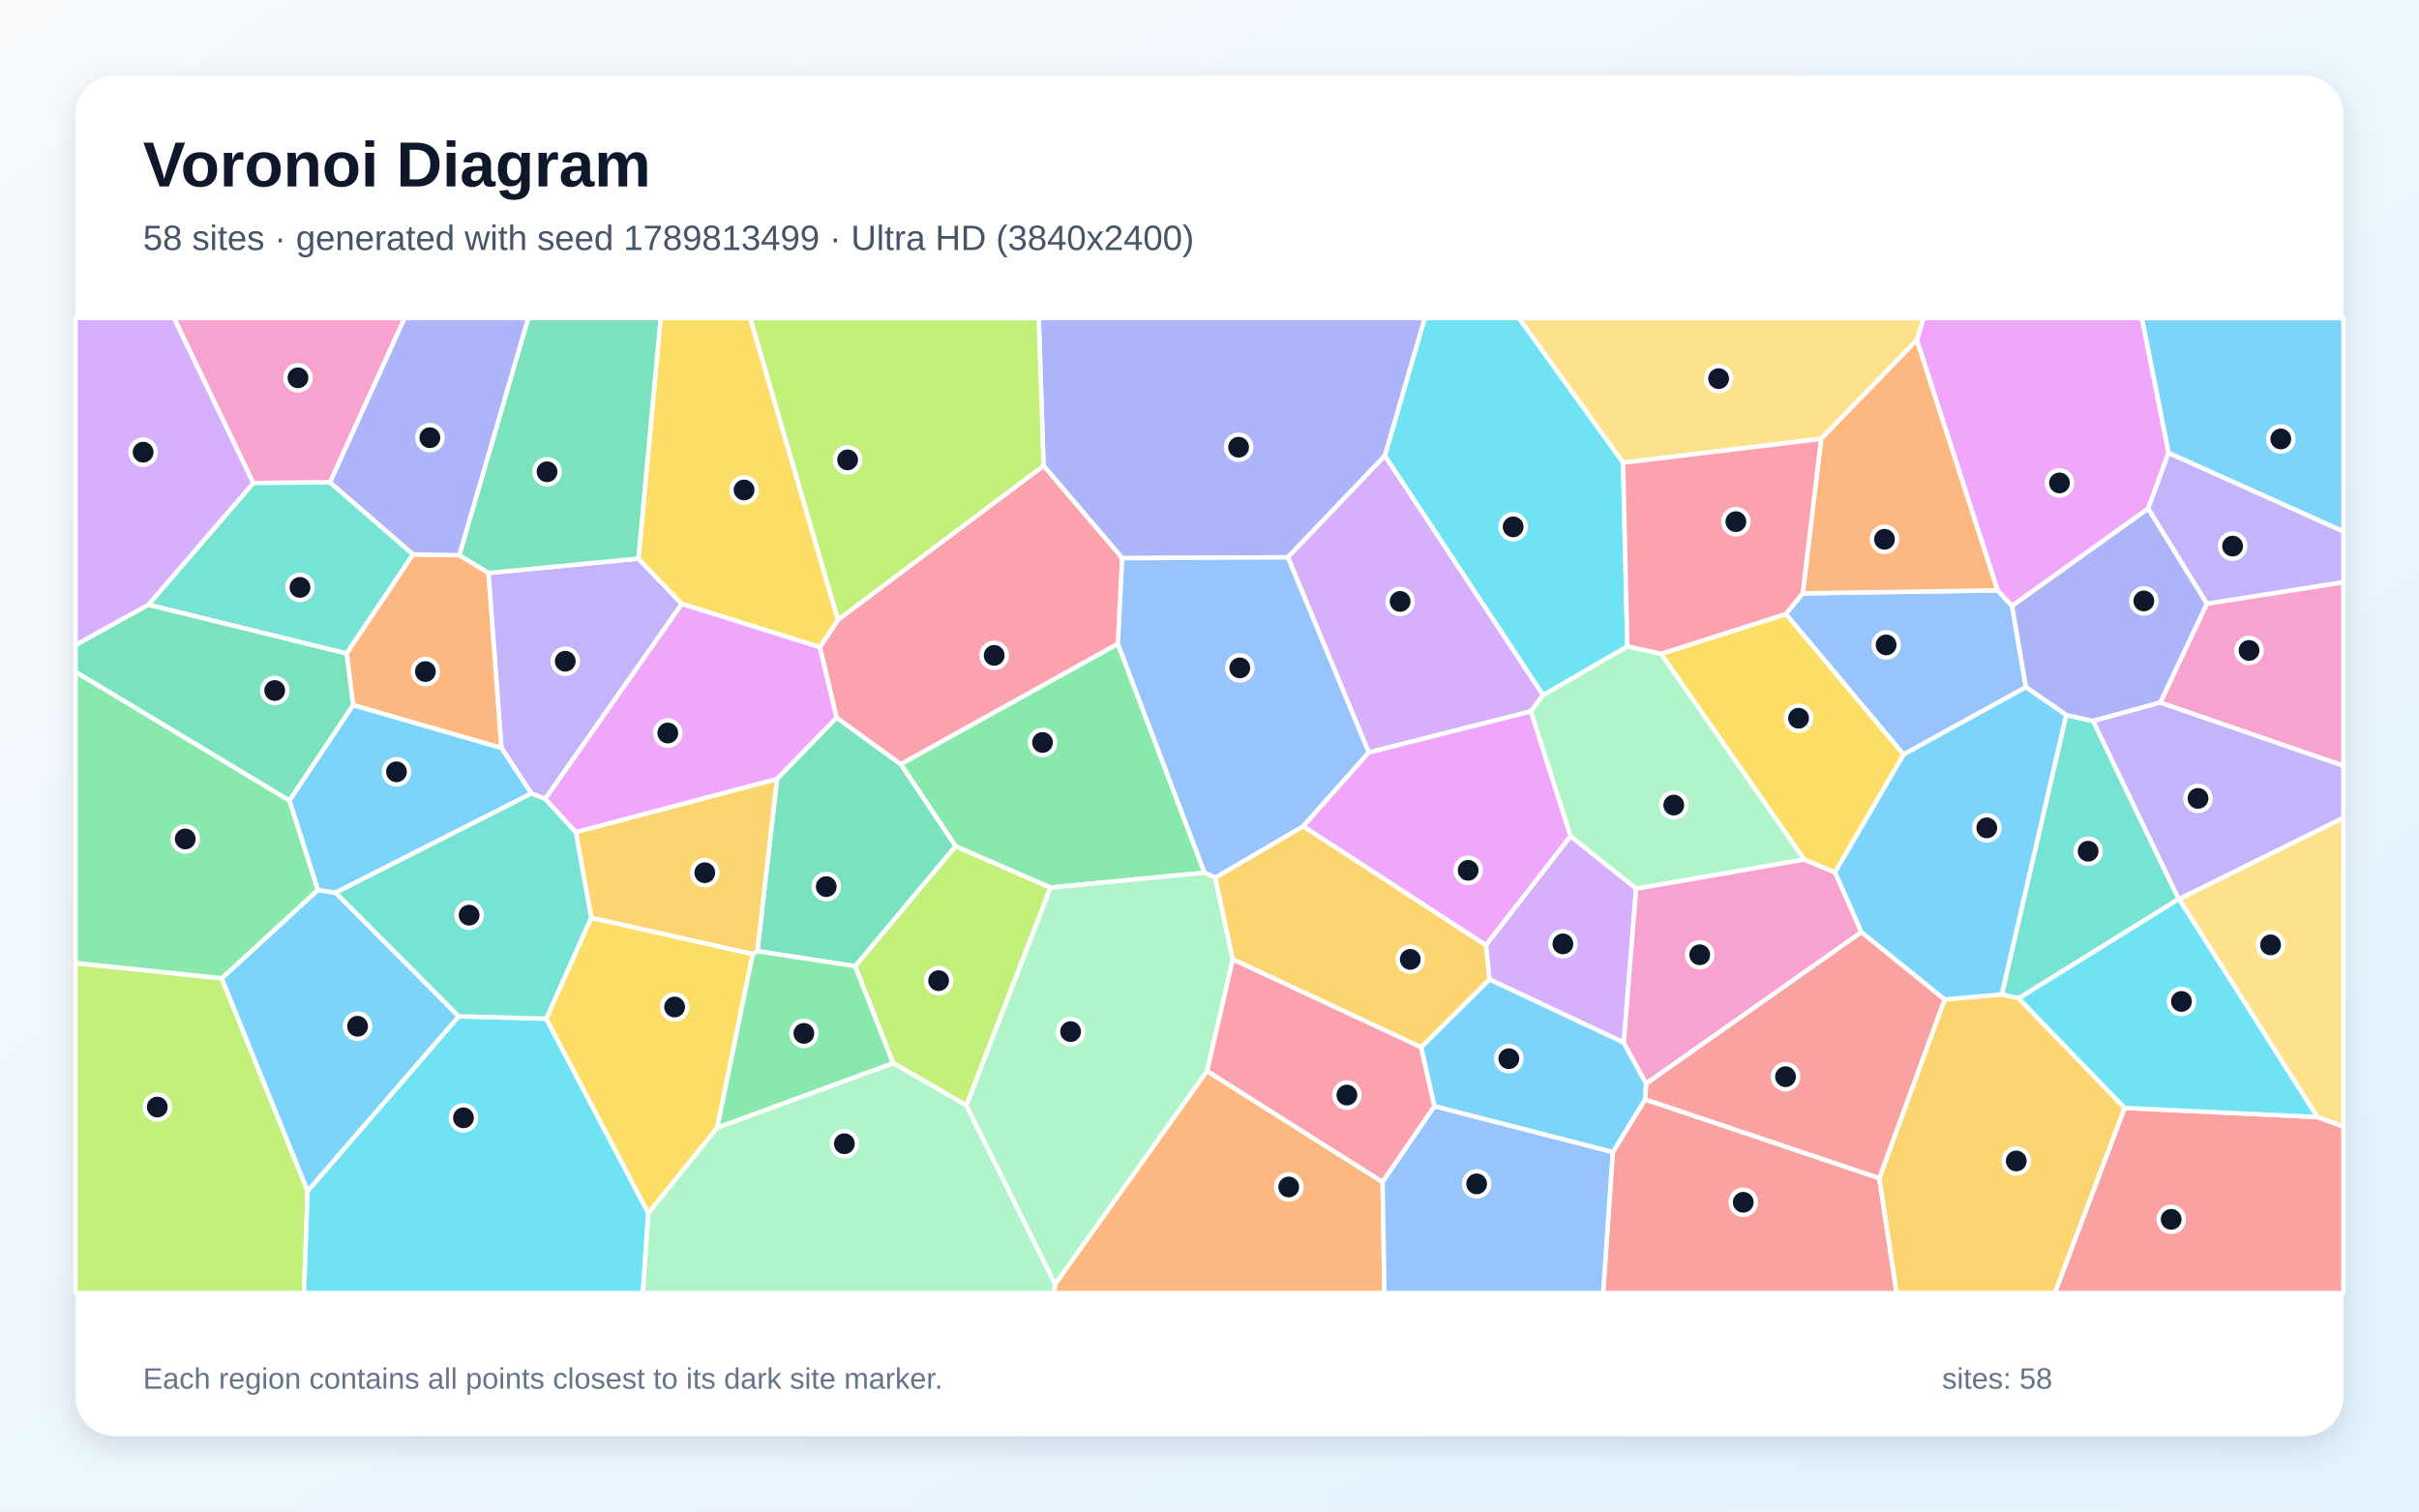
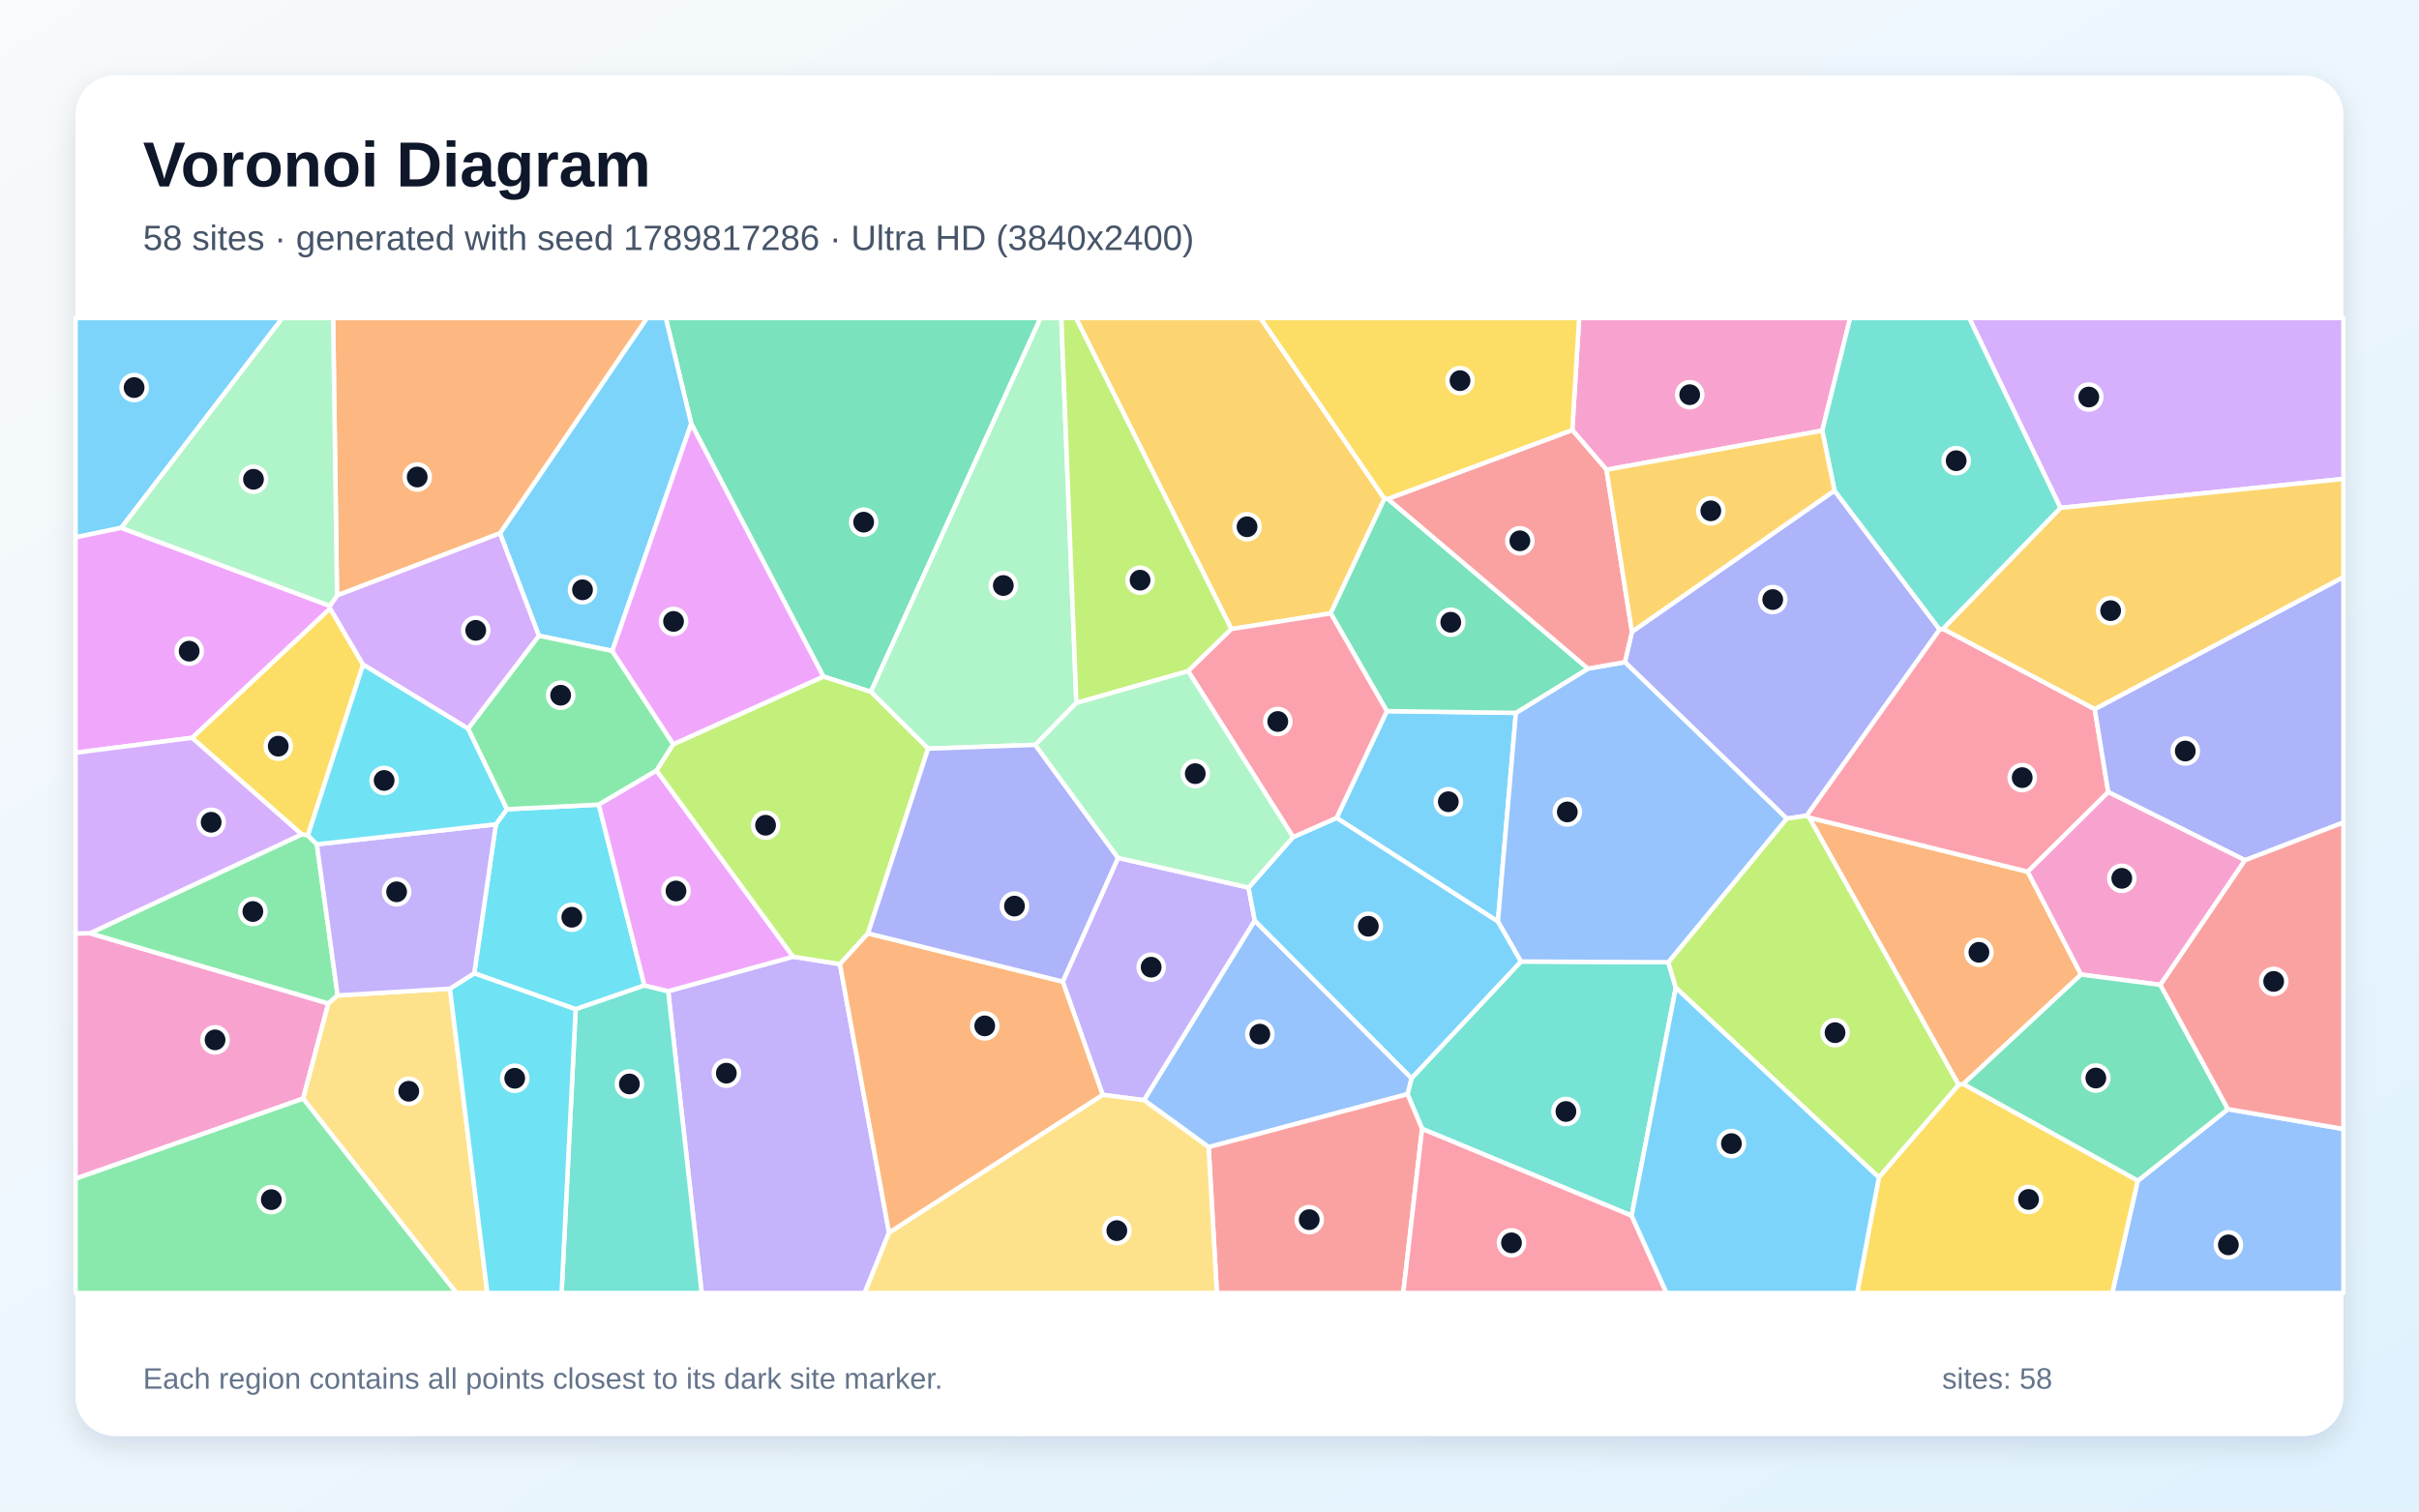
<svg xmlns="http://www.w3.org/2000/svg" width="3840" height="2400" viewBox="0 0 3840 2400" role="img" aria-labelledby="title description">
  <defs>
    <linearGradient id="background" x1="0" y1="0" x2="1" y2="1">
      <stop stop-color="#F8FAFC" />
      <stop offset="1" stop-color="#E0F2FE" />
    </linearGradient>
    <filter id="shadow" x="-5%" y="-5%" width="110%" height="110%">
      <feDropShadow dx="0" dy="15" stdDeviation="22" flood-color="#0F172A" flood-opacity=".12" />
    </filter>
  </defs>
  <rect width="3840" height="2400" fill="url(#background)" />
  <rect x="120" y="120" width="3600" height="2160" rx="63" fill="#FFFFFF" filter="url(#shadow)" />
  <g font-family="Arial, sans-serif">
    <text x="227" y="296" font-size="101" font-weight="700" fill="#0F172A">Voronoi Diagram</text>
-     <text x="227" y="397" font-size="56" fill="#475569">58 sites · generated with seed 1789813499 · Ultra HD (3840x2400)</text>
+     <text x="227" y="397" font-size="56" fill="#475569">58 sites · generated with seed 1789817286 · Ultra HD (3840x2400)</text>
  </g>
  <g stroke="#FFFFFF" stroke-width="7" stroke-linejoin="round">
-     <polygon points="3442.4,719.2 3399.9,505.0 3720.0,505.0 3720.0,844.0" fill="#38BDF8" fill-opacity="0.65" />
-     <polygon points="775.3,909.8 1013.4,886.9 1082.4,958.9 865.6,1268.4 843.5,1260.0 795.9,1187.4" fill="#A78BFA" fill-opacity="0.65" />
-     <polygon points="3429.2,1115.6 3503.2,958.5 3720.0,924.3 3720.0,1215.9" fill="#F472B6" fill-opacity="0.65" />
-     <polygon points="1674.7,2039.2 1916.0,1700.5 2194.8,1876.8 2197.7,2053.0 1673.4,2053.0" fill="#FB923C" fill-opacity="0.65" />
-     <polygon points="1138.5,1790.8 1029.1,1926.5 866.9,1617.5 938.5,1457.2 1195.0,1514.8" fill="#FACC15" fill-opacity="0.65" />
-     <polygon points="1774.6,1022.1 1912.1,1385.7 1667.4,1409.4 1516.9,1343.8 1429.8,1213.3" fill="#4ADE80" fill-opacity="0.65" />
-     <polygon points="3458.6,1427.5 3204.6,1585.2 3177.7,1578.9 3279.9,1135.3 3322.8,1144.8" fill="#2DD4BF" fill-opacity="0.65" />
-     <polygon points="3216.0,1091.1 3021.7,1198.0 2834.8,975.0 2861.7,942.1 3171.0,937.4 3194.0,962.1" fill="#60A5FA" fill-opacity="0.65" />
-     <polygon points="3194.0,962.1 3171.0,937.4 3042.8,539.9 3053.5,505.0 3399.9,505.0 3442.4,719.2 3410.0,807.7" fill="#E879F9" fill-opacity="0.65" />
-     <polygon points="1357.6,1534.1 1202.2,1510.3 1233.5,1236.7 1328.0,1139.3 1429.8,1213.3 1516.9,1343.8" fill="#34D399" fill-opacity="0.65" />
-     <polygon points="2560.2,1829.4 2611.5,1745.6 2983.2,1870.6 3010.8,2053.0 2544.8,2053.0" fill="#F87171" fill-opacity="0.65" />
-     <polygon points="2198.5,723.6 2044.4,884.9 1781.5,886.3 1656.5,739.5 1648.9,505.0 2261.9,505.0" fill="#818CF8" fill-opacity="0.65" />
-     <polygon points="2983.2,1870.6 3086.8,1587.0 3177.7,1578.9 3204.6,1585.2 3372.8,1759.2 3262.1,2053.0 3010.8,2053.0" fill="#FBBF24" fill-opacity="0.65" />
-     <polygon points="120.0,1529.1 352.0,1553.3 488.3,1891.0 482.7,2053.0 120.0,2053.0" fill="#A3E635" fill-opacity="0.65" />
-     <polygon points="2449.6,1103.5 2430.1,1129.6 2172.8,1194.8 2044.4,884.9 2198.5,723.6" fill="#C084FC" fill-opacity="0.65" />
-     <polygon points="1301.4,1027.6 1330.2,984.1 1656.5,739.5 1781.5,886.3 1774.6,1022.1 1429.8,1213.3 1328.0,1139.3" fill="#FB7185" fill-opacity="0.65" />
-     <polygon points="488.3,1891.0 728.2,1613.7 866.9,1617.5 1029.1,1926.5 1020.5,2053.0 482.7,2053.0" fill="#22D3EE" fill-opacity="0.65" />
-     <polygon points="2636.9,1038.0 2864.2,1364.8 2597.3,1411.1 2493.1,1327.9 2430.1,1129.6 2449.6,1103.5 2583.3,1026.3" fill="#86EFAC" fill-opacity="0.65" />
-     <polygon points="3042.8,539.9 2890.9,696.8 2576.5,734.7 2410.9,505.0 3053.5,505.0" fill="#FCD34D" fill-opacity="0.65" />
-     <polygon points="728.2,1613.7 488.3,1891.0 352.0,1553.3 504.5,1413.1 532.8,1417.4" fill="#38BDF8" fill-opacity="0.65" />
-     <polygon points="532.8,1417.4 504.5,1413.1 459.3,1270.9 560.5,1119.4 795.9,1187.4 843.5,1260.0" fill="#38BDF8" fill-opacity="0.65" />
-     <polygon points="3503.2,958.5 3410.0,807.7 3442.4,719.2 3720.0,844.0 3720.0,924.3" fill="#A78BFA" fill-opacity="0.65" />
-     <polygon points="523.9,765.8 402.0,767.0 276.1,505.0 642.4,505.0" fill="#F472B6" fill-opacity="0.65" />
-     <polygon points="2890.9,696.8 3042.8,539.9 3171.0,937.4 2861.7,942.1" fill="#FB923C" fill-opacity="0.65" />
-     <polygon points="1330.2,984.1 1301.4,1027.6 1082.4,958.9 1013.4,886.9 1048.7,505.0 1191.0,505.0" fill="#FACC15" fill-opacity="0.65" />
-     <polygon points="459.3,1270.9 504.5,1413.1 352.0,1553.3 120.0,1529.1 120.0,1066.6" fill="#4ADE80" fill-opacity="0.65" />
-     <polygon points="655.8,880.2 550.2,1037.7 235.4,960.3 402.0,767.0 523.9,765.8" fill="#2DD4BF" fill-opacity="0.65" />
-     <polygon points="1781.5,886.3 2044.4,884.9 2172.8,1194.8 2068.7,1312.1 1929.3,1393.7 1912.1,1385.7 1774.6,1022.1" fill="#60A5FA" fill-opacity="0.65" />
-     <polygon points="2068.7,1312.1 2172.8,1194.8 2430.1,1129.6 2493.1,1327.9 2358.8,1500.9" fill="#E879F9" fill-opacity="0.65" />
-     <polygon points="1013.4,886.9 775.3,909.8 729.0,881.6 838.5,505.0 1048.7,505.0" fill="#34D399" fill-opacity="0.65" />
-     <polygon points="3372.8,1759.2 3678.5,1773.6 3720.0,1788.7 3720.0,2053.0 3262.1,2053.0" fill="#F87171" fill-opacity="0.65" />
-     <polygon points="3322.8,1144.8 3279.9,1135.3 3216.0,1091.1 3194.0,962.1 3410.0,807.7 3503.2,958.5 3429.2,1115.6" fill="#818CF8" fill-opacity="0.65" />
-     <polygon points="1233.5,1236.7 1202.2,1510.3 1195.0,1514.8 938.5,1457.2 914.0,1321.2" fill="#FBBF24" fill-opacity="0.65" />
-     <polygon points="1656.5,739.5 1330.2,984.1 1191.0,505.0 1648.9,505.0" fill="#A3E635" fill-opacity="0.65" />
-     <polygon points="2577.7,1655.5 2364.3,1555.1 2358.8,1500.9 2493.1,1327.9 2597.3,1411.1" fill="#C084FC" fill-opacity="0.65" />
-     <polygon points="1956.8,1523.0 2256.0,1662.6 2277.2,1756.6 2194.8,1876.8 1916.0,1700.5" fill="#FB7185" fill-opacity="0.65" />
-     <polygon points="2576.5,734.7 2583.3,1026.3 2449.6,1103.5 2198.5,723.6 2261.9,505.0 2410.9,505.0" fill="#22D3EE" fill-opacity="0.65" />
-     <polygon points="1533.9,1755.1 1667.4,1409.4 1912.1,1385.7 1929.3,1393.7 1956.8,1523.0 1916.0,1700.5 1674.7,2039.2" fill="#86EFAC" fill-opacity="0.65" />
-     <polygon points="3678.5,1773.6 3459.0,1427.5 3720.0,1298.3 3720.0,1788.7" fill="#FCD34D" fill-opacity="0.65" />
-     <polygon points="3086.8,1587.0 2954.8,1480.2 2912.7,1385.0 3021.7,1198.0 3216.0,1091.1 3279.9,1135.3 3177.7,1578.9" fill="#38BDF8" fill-opacity="0.65" />
-     <polygon points="2277.2,1756.6 2256.0,1662.6 2364.3,1555.1 2577.7,1655.5 2613.2,1720.6 2611.5,1745.6 2560.2,1829.4" fill="#38BDF8" fill-opacity="0.65" />
-     <polygon points="3459.0,1427.5 3458.6,1427.5 3322.8,1144.8 3429.2,1115.6 3720.0,1215.9 3720.0,1298.3" fill="#A78BFA" fill-opacity="0.65" />
-     <polygon points="2912.7,1385.0 2954.8,1480.2 2613.2,1720.6 2577.7,1655.5 2597.3,1411.1 2864.2,1364.8" fill="#F472B6" fill-opacity="0.65" />
-     <polygon points="560.5,1119.4 550.2,1037.7 655.8,880.2 729.0,881.6 775.3,909.8 795.9,1187.4" fill="#FB923C" fill-opacity="0.65" />
-     <polygon points="2912.7,1385.0 2864.2,1364.8 2636.9,1038.0 2834.8,975.0 3021.7,1198.0" fill="#FACC15" fill-opacity="0.65" />
-     <polygon points="1138.5,1790.8 1195.0,1514.8 1202.2,1510.3 1357.6,1534.1 1417.9,1688.1" fill="#4ADE80" fill-opacity="0.65" />
-     <polygon points="728.2,1613.7 532.8,1417.4 843.5,1260.0 865.6,1268.4 914.0,1321.2 938.5,1457.2 866.9,1617.5" fill="#2DD4BF" fill-opacity="0.65" />
-     <polygon points="2194.8,1876.8 2277.2,1756.6 2560.2,1829.4 2544.8,2053.0 2197.7,2053.0" fill="#60A5FA" fill-opacity="0.65" />
-     <polygon points="1301.4,1027.6 1328.0,1139.3 1233.5,1236.7 914.0,1321.2 865.6,1268.4 1082.4,958.9" fill="#E879F9" fill-opacity="0.65" />
-     <polygon points="235.4,960.3 550.2,1037.7 560.5,1119.4 459.3,1270.9 120.0,1066.6 120.0,1024.0" fill="#34D399" fill-opacity="0.65" />
-     <polygon points="2954.8,1480.2 3086.8,1587.0 2983.2,1870.6 2611.5,1745.6 2613.2,1720.6" fill="#F87171" fill-opacity="0.65" />
-     <polygon points="729.0,881.6 655.8,880.2 523.9,765.8 642.4,505.0 838.5,505.0" fill="#818CF8" fill-opacity="0.65" />
-     <polygon points="2358.8,1500.9 2364.3,1555.1 2256.0,1662.6 1956.8,1523.0 1929.3,1393.7 2068.7,1312.1" fill="#FBBF24" fill-opacity="0.65" />
-     <polygon points="1417.9,1688.1 1357.6,1534.1 1516.9,1343.8 1667.4,1409.4 1533.9,1755.1" fill="#A3E635" fill-opacity="0.65" />
-     <polygon points="402.0,767.0 235.4,960.3 120.0,1024.0 120.0,505.0 276.1,505.0" fill="#C084FC" fill-opacity="0.65" />
-     <polygon points="2576.5,734.7 2890.9,696.8 2861.7,942.1 2834.8,975.0 2636.9,1038.0 2583.3,1026.3" fill="#FB7185" fill-opacity="0.65" />
-     <polygon points="3459.0,1427.5 3678.5,1773.6 3372.8,1759.2 3204.6,1585.2 3458.6,1427.5" fill="#22D3EE" fill-opacity="0.65" />
-     <polygon points="1029.1,1926.5 1138.5,1790.8 1417.9,1688.1 1533.9,1755.1 1674.7,2039.2 1673.4,2053.0 1020.5,2053.0" fill="#86EFAC" fill-opacity="0.65" />
+     <polygon points="192.5,838.1 120.0,853.2 120.0,505.0 448.4,505.0" fill="#38BDF8" fill-opacity="0.65" />
+     <polygon points="1750.4,1738.3 1687.0,1558.6 1774.8,1362.1 1982.0,1409.3 1991.9,1461.8 1816.2,1746.9" fill="#A78BFA" fill-opacity="0.65" />
+     <polygon points="120.0,1871.6 120.0,1482.2 142.8,1481.8 521.3,1593.3 481.2,1744.4" fill="#F472B6" fill-opacity="0.65" />
+     <polygon points="3303.5,1547.4 3116.7,1721.2 3109.2,1722.7 2871.9,1298.1 3218.9,1384.1" fill="#FB923C" fill-opacity="0.65" />
+     <polygon points="576.4,1055.3 488.8,1326.4 478.8,1324.8 304.8,1171.5 524.0,966.0" fill="#FACC15" fill-opacity="0.65" />
+     <polygon points="503.0,1340.6 536.0,1580.6 521.3,1593.3 142.8,1481.8 478.8,1324.8 488.8,1326.4" fill="#4ADE80" fill-opacity="0.65" />
+     <polygon points="2590.1,1930.3 2257.5,1792.4 2234.3,1737.3 2240.7,1711.9 2414.3,1526.7 2648.3,1527.8 2660.2,1568.4" fill="#2DD4BF" fill-opacity="0.65" />
+     <polygon points="1918.6,1821.4 1816.2,1746.9 1991.9,1461.8 2240.7,1711.9 2234.3,1737.3" fill="#60A5FA" fill-opacity="0.65" />
+     <polygon points="523.7,962.0 524.0,966.0 304.8,1171.5 120.0,1195.2 120.0,853.2 192.5,838.1" fill="#E879F9" fill-opacity="0.65" />
+     <polygon points="1382.4,1098.5 1307.0,1074.2 1097.3,672.8 1056.9,505.0 1651.8,505.0" fill="#34D399" fill-opacity="0.65" />
+     <polygon points="1918.6,1821.4 2234.3,1737.3 2257.5,1792.4 2227.6,2053.0 1931.7,2053.0" fill="#F87171" fill-opacity="0.65" />
+     <polygon points="2579.4,1051.4 2590.6,1003.1 2912.1,778.9 3079.1,999.5 2868.0,1295.2 2836.3,1299.8" fill="#818CF8" fill-opacity="0.65" />
+     <polygon points="2197.7,791.9 2112.4,973.9 1954.7,998.8 1708.0,505.0 2000.9,505.0" fill="#FBBF24" fill-opacity="0.65" />
+     <polygon points="2660.2,1568.4 2648.3,1527.8 2836.3,1299.8 2868.0,1295.2 2871.9,1298.1 3109.2,1722.7 2982.6,1869.6" fill="#A3E635" fill-opacity="0.65" />
+     <polygon points="3270.8,806.4 3126.0,505.0 3720.0,505.0 3720.0,760.4" fill="#C084FC" fill-opacity="0.65" />
+     <polygon points="3084.4,998.4 3325.3,1125.9 3346.7,1257.7 3218.9,1384.1 2871.9,1298.1 2868.0,1295.2 3079.1,999.5" fill="#FB7185" fill-opacity="0.65" />
+     <polygon points="1023.0,1564.7 913.8,1602.5 752.8,1545.4 787.2,1308.8 804.6,1284.9 950.5,1277.6" fill="#22D3EE" fill-opacity="0.65" />
+     <polygon points="1708.7,1116.1 1643.4,1182.7 1473.3,1188.7 1382.4,1098.5 1651.8,505.0 1684.8,505.0" fill="#86EFAC" fill-opacity="0.65" />
+     <polygon points="481.2,1744.4 521.3,1593.3 536.0,1580.6 714.3,1569.8 773.6,2053.0 724.5,2053.0" fill="#FCD34D" fill-opacity="0.65" />
+     <polygon points="972.0,1033.6 855.4,1009.4 793.6,846.8 1026.9,505.0 1056.9,505.0 1097.3,672.8" fill="#38BDF8" fill-opacity="0.65" />
+     <polygon points="2201.5,1129.1 2406.4,1131.9 2377.8,1463.2 2121.7,1298.7" fill="#38BDF8" fill-opacity="0.65" />
+     <polygon points="1060.7,1573.8 1259.0,1519.0 1333.3,1530.8 1411.3,1957.1 1372.6,2053.0 1113.9,2053.0" fill="#A78BFA" fill-opacity="0.65" />
+     <polygon points="2892.7,683.8 2550.2,745.9 2495.9,682.8 2506.8,505.0 2937.0,505.0" fill="#F472B6" fill-opacity="0.65" />
+     <polygon points="793.6,846.8 535.0,945.5 528.8,505.0 1026.9,505.0" fill="#FB923C" fill-opacity="0.65" />
+     <polygon points="2982.6,1869.6 3109.2,1722.7 3116.7,1721.2 3393.8,1874.7 3353.3,2053.0 2948.1,2053.0" fill="#FACC15" fill-opacity="0.65" />
+     <polygon points="1068.8,1181.7 1042.3,1223.5 950.5,1277.6 804.6,1284.9 742.9,1156.9 855.4,1009.4 972.0,1033.6" fill="#4ADE80" fill-opacity="0.65" />
+     <polygon points="913.8,1602.5 1023.0,1564.7 1060.7,1573.8 1113.9,2053.0 891.5,2053.0" fill="#2DD4BF" fill-opacity="0.65" />
+     <polygon points="2648.3,1527.8 2414.3,1526.7 2377.8,1463.2 2406.4,1131.9 2520.8,1061.6 2579.4,1051.4 2836.3,1299.8" fill="#60A5FA" fill-opacity="0.65" />
+     <polygon points="1259.0,1519.0 1060.7,1573.8 1023.0,1564.7 950.5,1277.6 1042.3,1223.5" fill="#E879F9" fill-opacity="0.65" />
+     <polygon points="2203.1,792.1 2520.8,1061.6 2406.4,1131.9 2201.5,1129.1 2112.4,973.9 2197.7,791.9" fill="#34D399" fill-opacity="0.65" />
+     <polygon points="2495.9,682.8 2550.2,745.9 2590.6,1003.1 2579.4,1051.4 2520.8,1061.6 2203.1,792.1" fill="#F87171" fill-opacity="0.65" />
+     <polygon points="3563.8,1365.9 3346.7,1257.7 3325.3,1125.9 3720.0,916.2 3720.0,1306.0" fill="#818CF8" fill-opacity="0.65" />
+     <polygon points="3325.3,1125.9 3084.4,998.4 3270.8,806.4 3720.0,760.4 3720.0,916.2" fill="#FBBF24" fill-opacity="0.65" />
+     <polygon points="1377.9,1482.0 1333.3,1530.8 1259.0,1519.0 1042.3,1223.5 1068.8,1181.7 1307.0,1074.2 1382.4,1098.5 1473.3,1188.7" fill="#A3E635" fill-opacity="0.65" />
+     <polygon points="535.0,945.5 793.6,846.8 855.4,1009.4 742.9,1156.9 576.4,1055.3 524.0,966.0 523.7,962.0" fill="#C084FC" fill-opacity="0.65" />
+     <polygon points="2257.5,1792.4 2590.1,1930.3 2645.5,2053.0 2227.6,2053.0" fill="#FB7185" fill-opacity="0.65" />
+     <polygon points="714.3,1569.8 752.8,1545.4 913.8,1602.5 891.5,2053.0 773.6,2053.0" fill="#22D3EE" fill-opacity="0.65" />
+     <polygon points="535.0,945.5 523.7,962.0 192.5,838.1 448.4,505.0 528.8,505.0" fill="#86EFAC" fill-opacity="0.65" />
+     <polygon points="1411.3,1957.1 1750.4,1738.3 1816.2,1746.9 1918.6,1821.4 1931.7,2053.0 1372.6,2053.0" fill="#FCD34D" fill-opacity="0.65" />
+     <polygon points="2052.7,1329.1 2121.7,1298.7 2377.8,1463.2 2414.3,1526.7 2240.7,1711.9 1991.9,1461.8 1982.0,1409.3" fill="#38BDF8" fill-opacity="0.65" />
+     <polygon points="2590.1,1930.3 2660.2,1568.4 2982.6,1869.6 2948.1,2053.0 2645.5,2053.0" fill="#38BDF8" fill-opacity="0.65" />
+     <polygon points="787.2,1308.8 752.8,1545.4 714.3,1569.8 536.0,1580.6 503.0,1340.6" fill="#A78BFA" fill-opacity="0.65" />
+     <polygon points="3429.5,1563.8 3303.5,1547.4 3218.9,1384.1 3346.7,1257.7 3563.8,1365.9" fill="#F472B6" fill-opacity="0.65" />
+     <polygon points="1411.3,1957.1 1333.3,1530.8 1377.9,1482.0 1687.0,1558.6 1750.4,1738.3" fill="#FB923C" fill-opacity="0.65" />
+     <polygon points="2495.9,682.8 2203.1,792.1 2197.7,791.9 2000.9,505.0 2506.8,505.0" fill="#FACC15" fill-opacity="0.65" />
+     <polygon points="120.0,1871.6 481.2,1744.4 724.5,2053.0 120.0,2053.0" fill="#4ADE80" fill-opacity="0.65" />
+     <polygon points="3270.8,806.4 3084.4,998.4 3079.1,999.5 2912.1,778.9 2892.7,683.8 2937.0,505.0 3126.0,505.0" fill="#2DD4BF" fill-opacity="0.65" />
+     <polygon points="3393.8,1874.7 3536.7,1761.1 3720.0,1792.6 3720.0,2053.0 3353.3,2053.0" fill="#60A5FA" fill-opacity="0.65" />
+     <polygon points="1068.8,1181.7 972.0,1033.6 1097.3,672.8 1307.0,1074.2" fill="#E879F9" fill-opacity="0.65" />
+     <polygon points="3536.7,1761.1 3393.8,1874.7 3116.7,1721.2 3303.5,1547.4 3429.5,1563.8" fill="#34D399" fill-opacity="0.65" />
+     <polygon points="3536.7,1761.1 3429.5,1563.8 3563.8,1365.9 3720.0,1306.0 3720.0,1792.6" fill="#F87171" fill-opacity="0.65" />
+     <polygon points="1377.9,1482.0 1473.3,1188.7 1643.4,1182.7 1774.8,1362.1 1687.0,1558.6" fill="#818CF8" fill-opacity="0.65" />
+     <polygon points="2550.2,745.9 2892.7,683.8 2912.1,778.9 2590.6,1003.1" fill="#FBBF24" fill-opacity="0.65" />
+     <polygon points="1954.7,998.8 1886.1,1065.6 1708.7,1116.1 1684.8,505.0 1708.0,505.0" fill="#A3E635" fill-opacity="0.65" />
+     <polygon points="304.8,1171.5 478.8,1324.8 142.8,1481.8 120.0,1482.2 120.0,1195.2" fill="#C084FC" fill-opacity="0.65" />
+     <polygon points="1886.1,1065.6 1954.7,998.8 2112.4,973.9 2201.5,1129.1 2121.7,1298.7 2052.7,1329.1" fill="#FB7185" fill-opacity="0.65" />
+     <polygon points="742.9,1156.9 804.6,1284.9 787.2,1308.8 503.0,1340.6 488.8,1326.4 576.4,1055.3" fill="#22D3EE" fill-opacity="0.65" />
+     <polygon points="1643.4,1182.7 1708.7,1116.1 1886.1,1065.6 2052.7,1329.1 1982.0,1409.3 1774.8,1362.1" fill="#86EFAC" fill-opacity="0.65" />
  </g>
  <g>
-     <circle cx="3620.6" cy="697.0" r="20" fill="#0F172A" stroke="#FFFFFF" stroke-width="7" />
-     <circle cx="897.3" cy="1049.9" r="20" fill="#0F172A" stroke="#FFFFFF" stroke-width="7" />
-     <circle cx="3570.2" cy="1032.8" r="20" fill="#0F172A" stroke="#FFFFFF" stroke-width="7" />
-     <circle cx="2045.8" cy="1884.7" r="20" fill="#0F172A" stroke="#FFFFFF" stroke-width="7" />
-     <circle cx="1070.9" cy="1598.9" r="20" fill="#0F172A" stroke="#FFFFFF" stroke-width="7" />
-     <circle cx="1654.9" cy="1178.9" r="20" fill="#0F172A" stroke="#FFFFFF" stroke-width="7" />
-     <circle cx="3314.8" cy="1351.6" r="20" fill="#0F172A" stroke="#FFFFFF" stroke-width="7" />
-     <circle cx="2994.1" cy="1024.0" r="20" fill="#0F172A" stroke="#FFFFFF" stroke-width="7" />
-     <circle cx="3269.3" cy="766.8" r="20" fill="#0F172A" stroke="#FFFFFF" stroke-width="7" />
-     <circle cx="1311.6" cy="1407.8" r="20" fill="#0F172A" stroke="#FFFFFF" stroke-width="7" />
-     <circle cx="2767.3" cy="1909.0" r="20" fill="#0F172A" stroke="#FFFFFF" stroke-width="7" />
-     <circle cx="1966.2" cy="710.1" r="20" fill="#0F172A" stroke="#FFFFFF" stroke-width="7" />
-     <circle cx="3200.7" cy="1843.4" r="20" fill="#0F172A" stroke="#FFFFFF" stroke-width="7" />
-     <circle cx="249.7" cy="1757.8" r="20" fill="#0F172A" stroke="#FFFFFF" stroke-width="7" />
-     <circle cx="2222.6" cy="955.0" r="20" fill="#0F172A" stroke="#FFFFFF" stroke-width="7" />
-     <circle cx="1578.2" cy="1040.6" r="20" fill="#0F172A" stroke="#FFFFFF" stroke-width="7" />
-     <circle cx="735.7" cy="1774.9" r="20" fill="#0F172A" stroke="#FFFFFF" stroke-width="7" />
-     <circle cx="2657.0" cy="1278.3" r="20" fill="#0F172A" stroke="#FFFFFF" stroke-width="7" />
-     <circle cx="2728.2" cy="601.2" r="20" fill="#0F172A" stroke="#FFFFFF" stroke-width="7" />
-     <circle cx="567.6" cy="1629.5" r="20" fill="#0F172A" stroke="#FFFFFF" stroke-width="7" />
-     <circle cx="629.4" cy="1225.5" r="20" fill="#0F172A" stroke="#FFFFFF" stroke-width="7" />
-     <circle cx="3544.1" cy="867.1" r="20" fill="#0F172A" stroke="#FFFFFF" stroke-width="7" />
-     <circle cx="473.0" cy="599.9" r="20" fill="#0F172A" stroke="#FFFFFF" stroke-width="7" />
-     <circle cx="2991.5" cy="856.3" r="20" fill="#0F172A" stroke="#FFFFFF" stroke-width="7" />
-     <circle cx="1181.2" cy="778.0" r="20" fill="#0F172A" stroke="#FFFFFF" stroke-width="7" />
-     <circle cx="294.1" cy="1332.1" r="20" fill="#0F172A" stroke="#FFFFFF" stroke-width="7" />
-     <circle cx="476.2" cy="932.7" r="20" fill="#0F172A" stroke="#FFFFFF" stroke-width="7" />
-     <circle cx="1968.1" cy="1060.5" r="20" fill="#0F172A" stroke="#FFFFFF" stroke-width="7" />
-     <circle cx="2330.6" cy="1381.9" r="20" fill="#0F172A" stroke="#FFFFFF" stroke-width="7" />
-     <circle cx="868.4" cy="749.1" r="20" fill="#0F172A" stroke="#FFFFFF" stroke-width="7" />
-     <circle cx="3446.6" cy="1936.1" r="20" fill="#0F172A" stroke="#FFFFFF" stroke-width="7" />
-     <circle cx="3403.2" cy="954.2" r="20" fill="#0F172A" stroke="#FFFFFF" stroke-width="7" />
-     <circle cx="1118.8" cy="1385.7" r="20" fill="#0F172A" stroke="#FFFFFF" stroke-width="7" />
-     <circle cx="1345.5" cy="730.2" r="20" fill="#0F172A" stroke="#FFFFFF" stroke-width="7" />
-     <circle cx="2481.0" cy="1498.7" r="20" fill="#0F172A" stroke="#FFFFFF" stroke-width="7" />
-     <circle cx="2138.1" cy="1738.8" r="20" fill="#0F172A" stroke="#FFFFFF" stroke-width="7" />
-     <circle cx="2402.0" cy="836.5" r="20" fill="#0F172A" stroke="#FFFFFF" stroke-width="7" />
-     <circle cx="1699.5" cy="1638.0" r="20" fill="#0F172A" stroke="#FFFFFF" stroke-width="7" />
-     <circle cx="3604.4" cy="1500.3" r="20" fill="#0F172A" stroke="#FFFFFF" stroke-width="7" />
-     <circle cx="3153.9" cy="1314.5" r="20" fill="#0F172A" stroke="#FFFFFF" stroke-width="7" />
-     <circle cx="2395.2" cy="1681.0" r="20" fill="#0F172A" stroke="#FFFFFF" stroke-width="7" />
-     <circle cx="3489.2" cy="1267.7" r="20" fill="#0F172A" stroke="#FFFFFF" stroke-width="7" />
-     <circle cx="2698.2" cy="1516.0" r="20" fill="#0F172A" stroke="#FFFFFF" stroke-width="7" />
-     <circle cx="675.3" cy="1066.3" r="20" fill="#0F172A" stroke="#FFFFFF" stroke-width="7" />
-     <circle cx="2855.1" cy="1140.4" r="20" fill="#0F172A" stroke="#FFFFFF" stroke-width="7" />
-     <circle cx="1276.1" cy="1640.8" r="20" fill="#0F172A" stroke="#FFFFFF" stroke-width="7" />
-     <circle cx="744.7" cy="1453.1" r="20" fill="#0F172A" stroke="#FFFFFF" stroke-width="7" />
-     <circle cx="2344.1" cy="1879.8" r="20" fill="#0F172A" stroke="#FFFFFF" stroke-width="7" />
-     <circle cx="1060.1" cy="1163.9" r="20" fill="#0F172A" stroke="#FFFFFF" stroke-width="7" />
-     <circle cx="436.1" cy="1096.4" r="20" fill="#0F172A" stroke="#FFFFFF" stroke-width="7" />
-     <circle cx="2834.4" cy="1709.6" r="20" fill="#0F172A" stroke="#FFFFFF" stroke-width="7" />
-     <circle cx="682.4" cy="695.0" r="20" fill="#0F172A" stroke="#FFFFFF" stroke-width="7" />
-     <circle cx="2238.7" cy="1523.3" r="20" fill="#0F172A" stroke="#FFFFFF" stroke-width="7" />
-     <circle cx="1490.0" cy="1557.1" r="20" fill="#0F172A" stroke="#FFFFFF" stroke-width="7" />
-     <circle cx="227.2" cy="718.0" r="20" fill="#0F172A" stroke="#FFFFFF" stroke-width="7" />
-     <circle cx="2755.6" cy="828.3" r="20" fill="#0F172A" stroke="#FFFFFF" stroke-width="7" />
-     <circle cx="3462.9" cy="1590.1" r="20" fill="#0F172A" stroke="#FFFFFF" stroke-width="7" />
-     <circle cx="1340.4" cy="1816.0" r="20" fill="#0F172A" stroke="#FFFFFF" stroke-width="7" />
+     <circle cx="212.9" cy="615.4" r="20" fill="#0F172A" stroke="#FFFFFF" stroke-width="7" />
+     <circle cx="1827.4" cy="1535.7" r="20" fill="#0F172A" stroke="#FFFFFF" stroke-width="7" />
+     <circle cx="341.4" cy="1651.1" r="20" fill="#0F172A" stroke="#FFFFFF" stroke-width="7" />
+     <circle cx="3141.4" cy="1512.1" r="20" fill="#0F172A" stroke="#FFFFFF" stroke-width="7" />
+     <circle cx="441.7" cy="1184.8" r="20" fill="#0F172A" stroke="#FFFFFF" stroke-width="7" />
+     <circle cx="401.4" cy="1447.3" r="20" fill="#0F172A" stroke="#FFFFFF" stroke-width="7" />
+     <circle cx="2485.8" cy="1764.8" r="20" fill="#0F172A" stroke="#FFFFFF" stroke-width="7" />
+     <circle cx="1999.9" cy="1642.0" r="20" fill="#0F172A" stroke="#FFFFFF" stroke-width="7" />
+     <circle cx="300.3" cy="1033.9" r="20" fill="#0F172A" stroke="#FFFFFF" stroke-width="7" />
+     <circle cx="1371.0" cy="829.1" r="20" fill="#0F172A" stroke="#FFFFFF" stroke-width="7" />
+     <circle cx="2078.3" cy="1936.6" r="20" fill="#0F172A" stroke="#FFFFFF" stroke-width="7" />
+     <circle cx="2814.1" cy="952.0" r="20" fill="#0F172A" stroke="#FFFFFF" stroke-width="7" />
+     <circle cx="1979.6" cy="836.4" r="20" fill="#0F172A" stroke="#FFFFFF" stroke-width="7" />
+     <circle cx="2913.0" cy="1639.7" r="20" fill="#0F172A" stroke="#FFFFFF" stroke-width="7" />
+     <circle cx="3315.8" cy="630.4" r="20" fill="#0F172A" stroke="#FFFFFF" stroke-width="7" />
+     <circle cx="3210.1" cy="1234.7" r="20" fill="#0F172A" stroke="#FFFFFF" stroke-width="7" />
+     <circle cx="907.7" cy="1456.4" r="20" fill="#0F172A" stroke="#FFFFFF" stroke-width="7" />
+     <circle cx="1592.7" cy="929.7" r="20" fill="#0F172A" stroke="#FFFFFF" stroke-width="7" />
+     <circle cx="648.9" cy="1732.7" r="20" fill="#0F172A" stroke="#FFFFFF" stroke-width="7" />
+     <circle cx="924.7" cy="936.5" r="20" fill="#0F172A" stroke="#FFFFFF" stroke-width="7" />
+     <circle cx="2299.1" cy="1273.0" r="20" fill="#0F172A" stroke="#FFFFFF" stroke-width="7" />
+     <circle cx="1153.0" cy="1704.0" r="20" fill="#0F172A" stroke="#FFFFFF" stroke-width="7" />
+     <circle cx="2682.3" cy="626.7" r="20" fill="#0F172A" stroke="#FFFFFF" stroke-width="7" />
+     <circle cx="662.3" cy="757.4" r="20" fill="#0F172A" stroke="#FFFFFF" stroke-width="7" />
+     <circle cx="3220.2" cy="1904.5" r="20" fill="#0F172A" stroke="#FFFFFF" stroke-width="7" />
+     <circle cx="890.0" cy="1103.9" r="20" fill="#0F172A" stroke="#FFFFFF" stroke-width="7" />
+     <circle cx="999.1" cy="1721.1" r="20" fill="#0F172A" stroke="#FFFFFF" stroke-width="7" />
+     <circle cx="2488.0" cy="1289.2" r="20" fill="#0F172A" stroke="#FFFFFF" stroke-width="7" />
+     <circle cx="1073.1" cy="1414.7" r="20" fill="#0F172A" stroke="#FFFFFF" stroke-width="7" />
+     <circle cx="2303.0" cy="988.0" r="20" fill="#0F172A" stroke="#FFFFFF" stroke-width="7" />
+     <circle cx="2412.7" cy="858.7" r="20" fill="#0F172A" stroke="#FFFFFF" stroke-width="7" />
+     <circle cx="3469.0" cy="1192.5" r="20" fill="#0F172A" stroke="#FFFFFF" stroke-width="7" />
+     <circle cx="3350.5" cy="969.6" r="20" fill="#0F172A" stroke="#FFFFFF" stroke-width="7" />
+     <circle cx="1215.3" cy="1310.3" r="20" fill="#0F172A" stroke="#FFFFFF" stroke-width="7" />
+     <circle cx="755.2" cy="1000.9" r="20" fill="#0F172A" stroke="#FFFFFF" stroke-width="7" />
+     <circle cx="2399.4" cy="1973.4" r="20" fill="#0F172A" stroke="#FFFFFF" stroke-width="7" />
+     <circle cx="817.1" cy="1712.1" r="20" fill="#0F172A" stroke="#FFFFFF" stroke-width="7" />
+     <circle cx="402.4" cy="761.0" r="20" fill="#0F172A" stroke="#FFFFFF" stroke-width="7" />
+     <circle cx="1772.9" cy="1954.0" r="20" fill="#0F172A" stroke="#FFFFFF" stroke-width="7" />
+     <circle cx="2172.1" cy="1470.7" r="20" fill="#0F172A" stroke="#FFFFFF" stroke-width="7" />
+     <circle cx="2748.5" cy="1815.8" r="20" fill="#0F172A" stroke="#FFFFFF" stroke-width="7" />
+     <circle cx="629.6" cy="1416.0" r="20" fill="#0F172A" stroke="#FFFFFF" stroke-width="7" />
+     <circle cx="3368.2" cy="1394.6" r="20" fill="#0F172A" stroke="#FFFFFF" stroke-width="7" />
+     <circle cx="1563.2" cy="1628.9" r="20" fill="#0F172A" stroke="#FFFFFF" stroke-width="7" />
+     <circle cx="2317.7" cy="604.4" r="20" fill="#0F172A" stroke="#FFFFFF" stroke-width="7" />
+     <circle cx="430.7" cy="1904.8" r="20" fill="#0F172A" stroke="#FFFFFF" stroke-width="7" />
+     <circle cx="3105.3" cy="731.5" r="20" fill="#0F172A" stroke="#FFFFFF" stroke-width="7" />
+     <circle cx="3537.4" cy="1976.6" r="20" fill="#0F172A" stroke="#FFFFFF" stroke-width="7" />
+     <circle cx="1069.2" cy="986.7" r="20" fill="#0F172A" stroke="#FFFFFF" stroke-width="7" />
+     <circle cx="3327.0" cy="1711.7" r="20" fill="#0F172A" stroke="#FFFFFF" stroke-width="7" />
+     <circle cx="3609.3" cy="1558.3" r="20" fill="#0F172A" stroke="#FFFFFF" stroke-width="7" />
+     <circle cx="1610.4" cy="1438.7" r="20" fill="#0F172A" stroke="#FFFFFF" stroke-width="7" />
+     <circle cx="2715.8" cy="811.1" r="20" fill="#0F172A" stroke="#FFFFFF" stroke-width="7" />
+     <circle cx="1809.8" cy="921.2" r="20" fill="#0F172A" stroke="#FFFFFF" stroke-width="7" />
+     <circle cx="335.2" cy="1305.6" r="20" fill="#0F172A" stroke="#FFFFFF" stroke-width="7" />
+     <circle cx="2028.4" cy="1145.6" r="20" fill="#0F172A" stroke="#FFFFFF" stroke-width="7" />
+     <circle cx="609.8" cy="1239.2" r="20" fill="#0F172A" stroke="#FFFFFF" stroke-width="7" />
+     <circle cx="1897.4" cy="1228.4" r="20" fill="#0F172A" stroke="#FFFFFF" stroke-width="7" />
  </g>
  <g font-family="Arial, sans-serif" font-size="47" fill="#64748B">
    <text x="227" y="2205">Each region contains all points closest to its dark site marker.</text>
    <text x="3083" y="2205">sites: 58</text>
  </g>
</svg>
